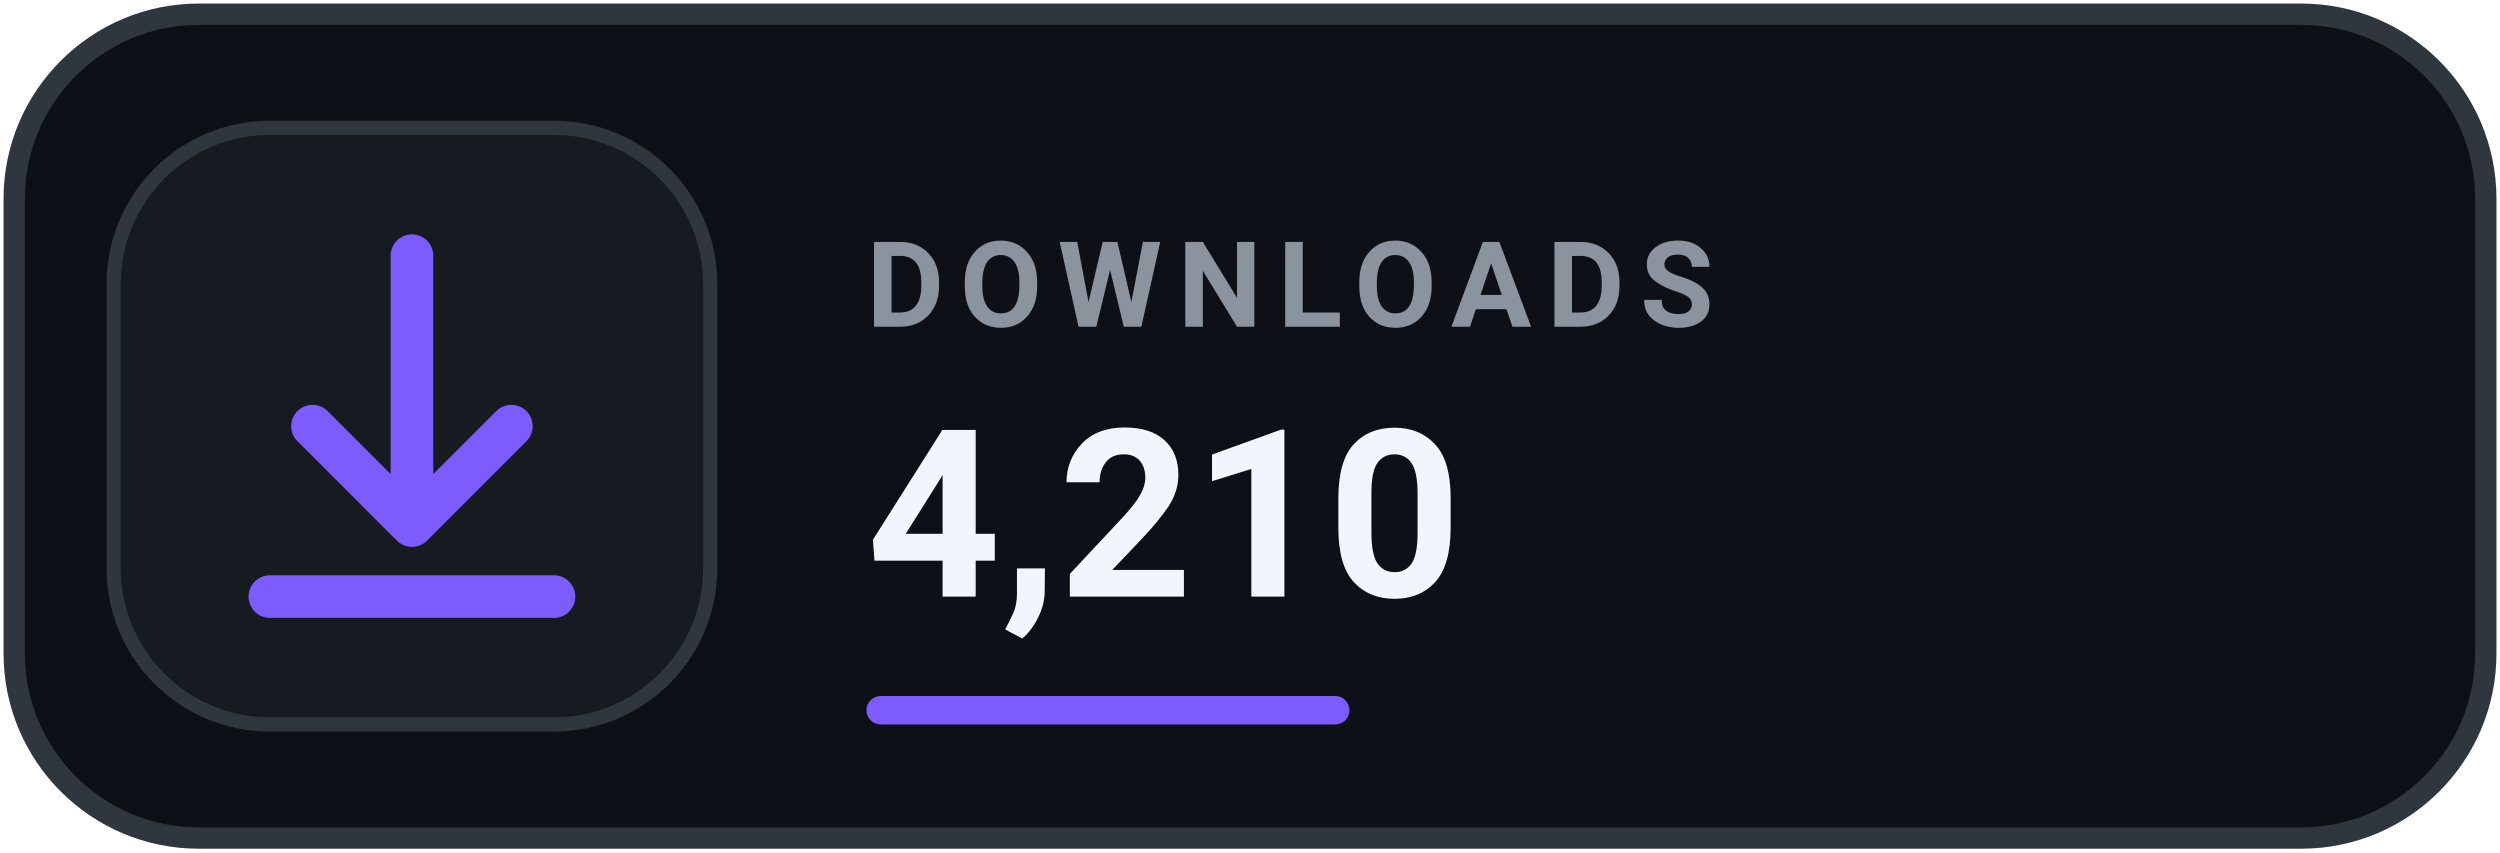
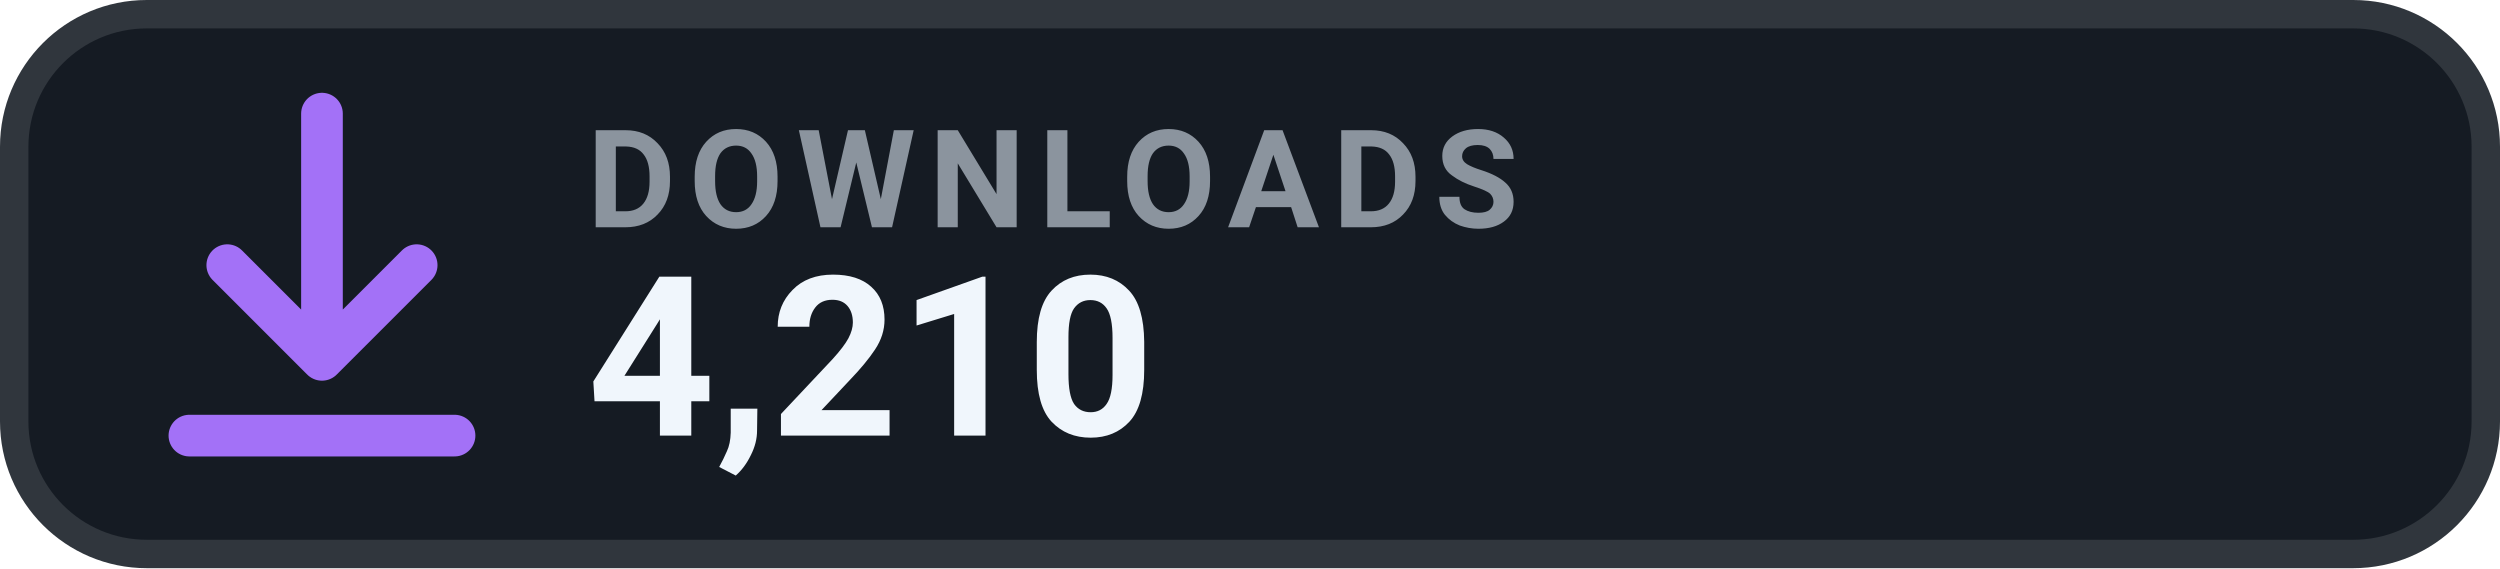
- <svg xmlns="http://www.w3.org/2000/svg" width="176" height="60" viewBox="0 0 176 60" role="img" aria-label="Total downloads 4,210">
-   <rect x="1" y="1" width="174" height="58" rx="13" fill="#0D1117" stroke="#30363D" stroke-width="1.5" />
-   <rect x="8" y="9" width="42" height="42" rx="11" fill="#161B22" stroke="#30363D" />
-   <g transform="translate(11 11)" style="color:#7C5CFF">
-     <path d="M18 7v19m0 0 7-7m-7 7-7-7M8 31h20" fill="none" stroke="currentColor" stroke-width="3" stroke-linecap="round" stroke-linejoin="round" />
+ <svg xmlns="http://www.w3.org/2000/svg" width="132" height="30" viewBox="0 0 132 30" role="img" aria-label="Total downloads 4,210">
+   <rect x=".75" y=".75" width="130.5" height="28.5" rx="7" fill="#151B23" stroke="#30363D" stroke-width="1.5" />
+   <g transform="translate(3 1)" style="color:#A371F7">
+     <path d="M14 5v13m0 0 5-5m-5 5-5-5M7 22h14" fill="none" stroke="currentColor" stroke-width="2.2" stroke-linecap="round" stroke-linejoin="round" />
  </g>
-   <text x="61" y="23" fill="#8B949E" font-family="-apple-system,BlinkMacSystemFont,'Segoe UI',Roboto,Helvetica,Arial,sans-serif" font-size="8.4" font-weight="700" letter-spacing="1.1">DOWNLOADS</text>
-   <text x="61" y="42" fill="#F0F6FC" font-family="-apple-system,BlinkMacSystemFont,'Segoe UI',Roboto,Helvetica,Arial,sans-serif" font-size="16.5" font-weight="750">4,210</text>
-   <rect x="61" y="49" width="34" height="2" rx="1" fill="#7C5CFF" />
+   <text x="31" y="12" fill="#8B949E" font-family="-apple-system,BlinkMacSystemFont,'Segoe UI',Roboto,Helvetica,Arial,sans-serif" font-size="7.2" font-weight="700" letter-spacing=".7">DOWNLOADS</text>
+   <text x="31" y="23" fill="#F0F6FC" font-family="-apple-system,BlinkMacSystemFont,'Segoe UI',Roboto,Helvetica,Arial,sans-serif" font-size="11.8" font-weight="700">4,210</text>
</svg>
